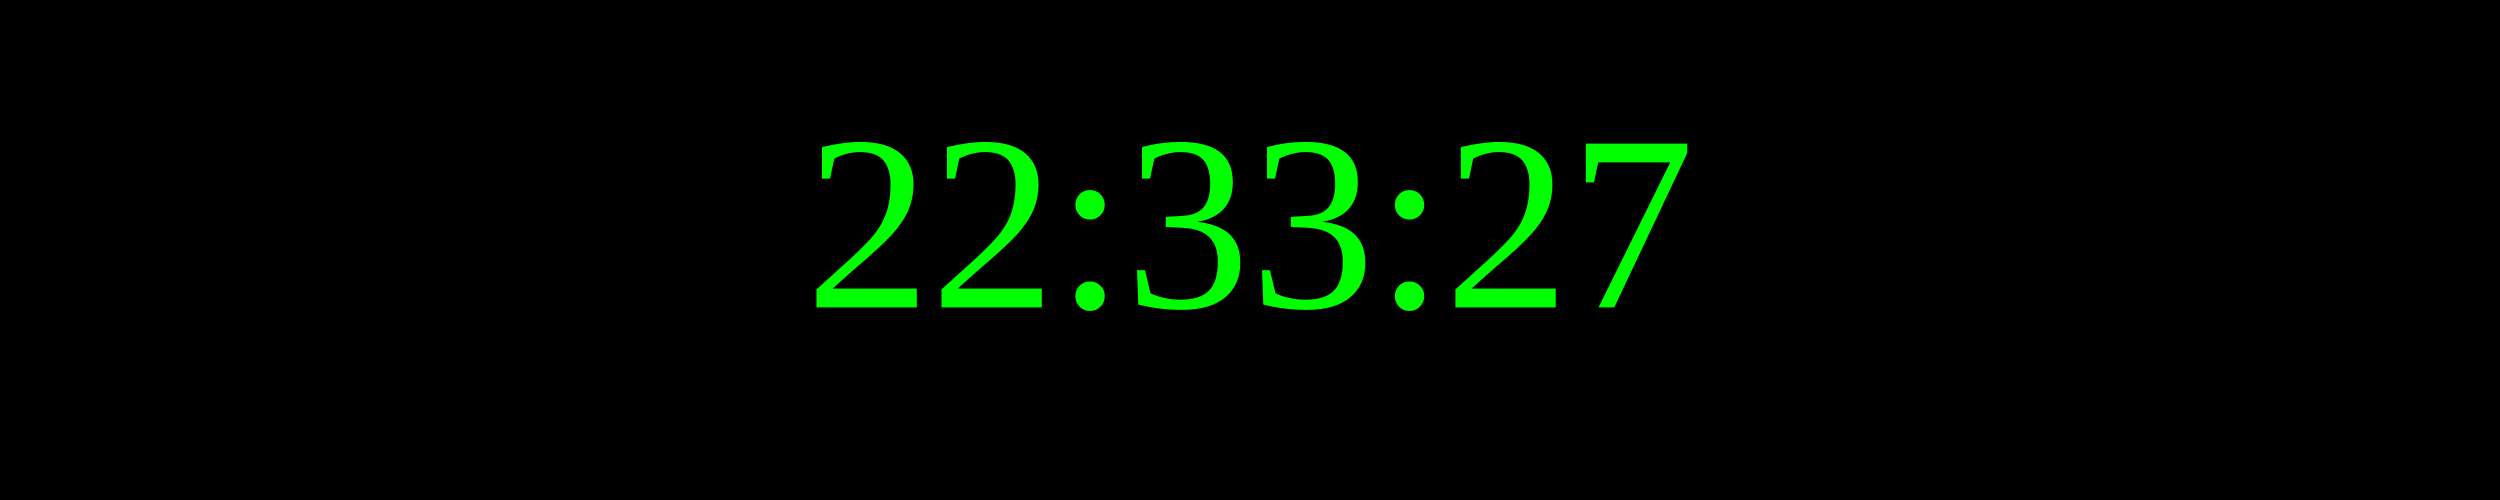
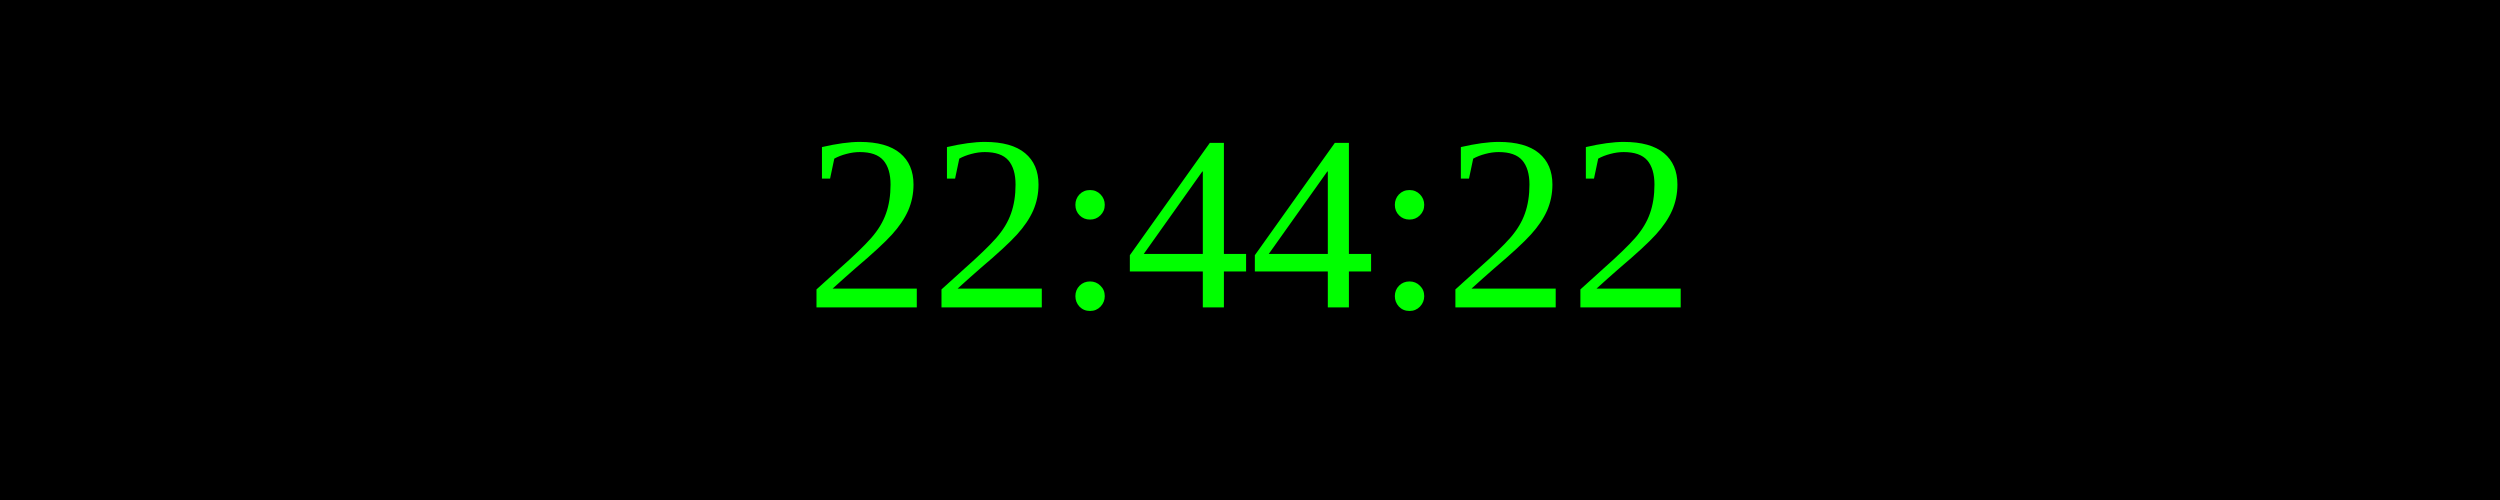
<svg xmlns="http://www.w3.org/2000/svg" width="250" height="50">
  <rect width="100%" height="100%" fill="black" />
  <text x="50%" y="50%" font-size="25" fill="lime" text-anchor="middle" dominant-baseline="middle">
- 22:33:27
+ 22:44:22
</text>
</svg>
